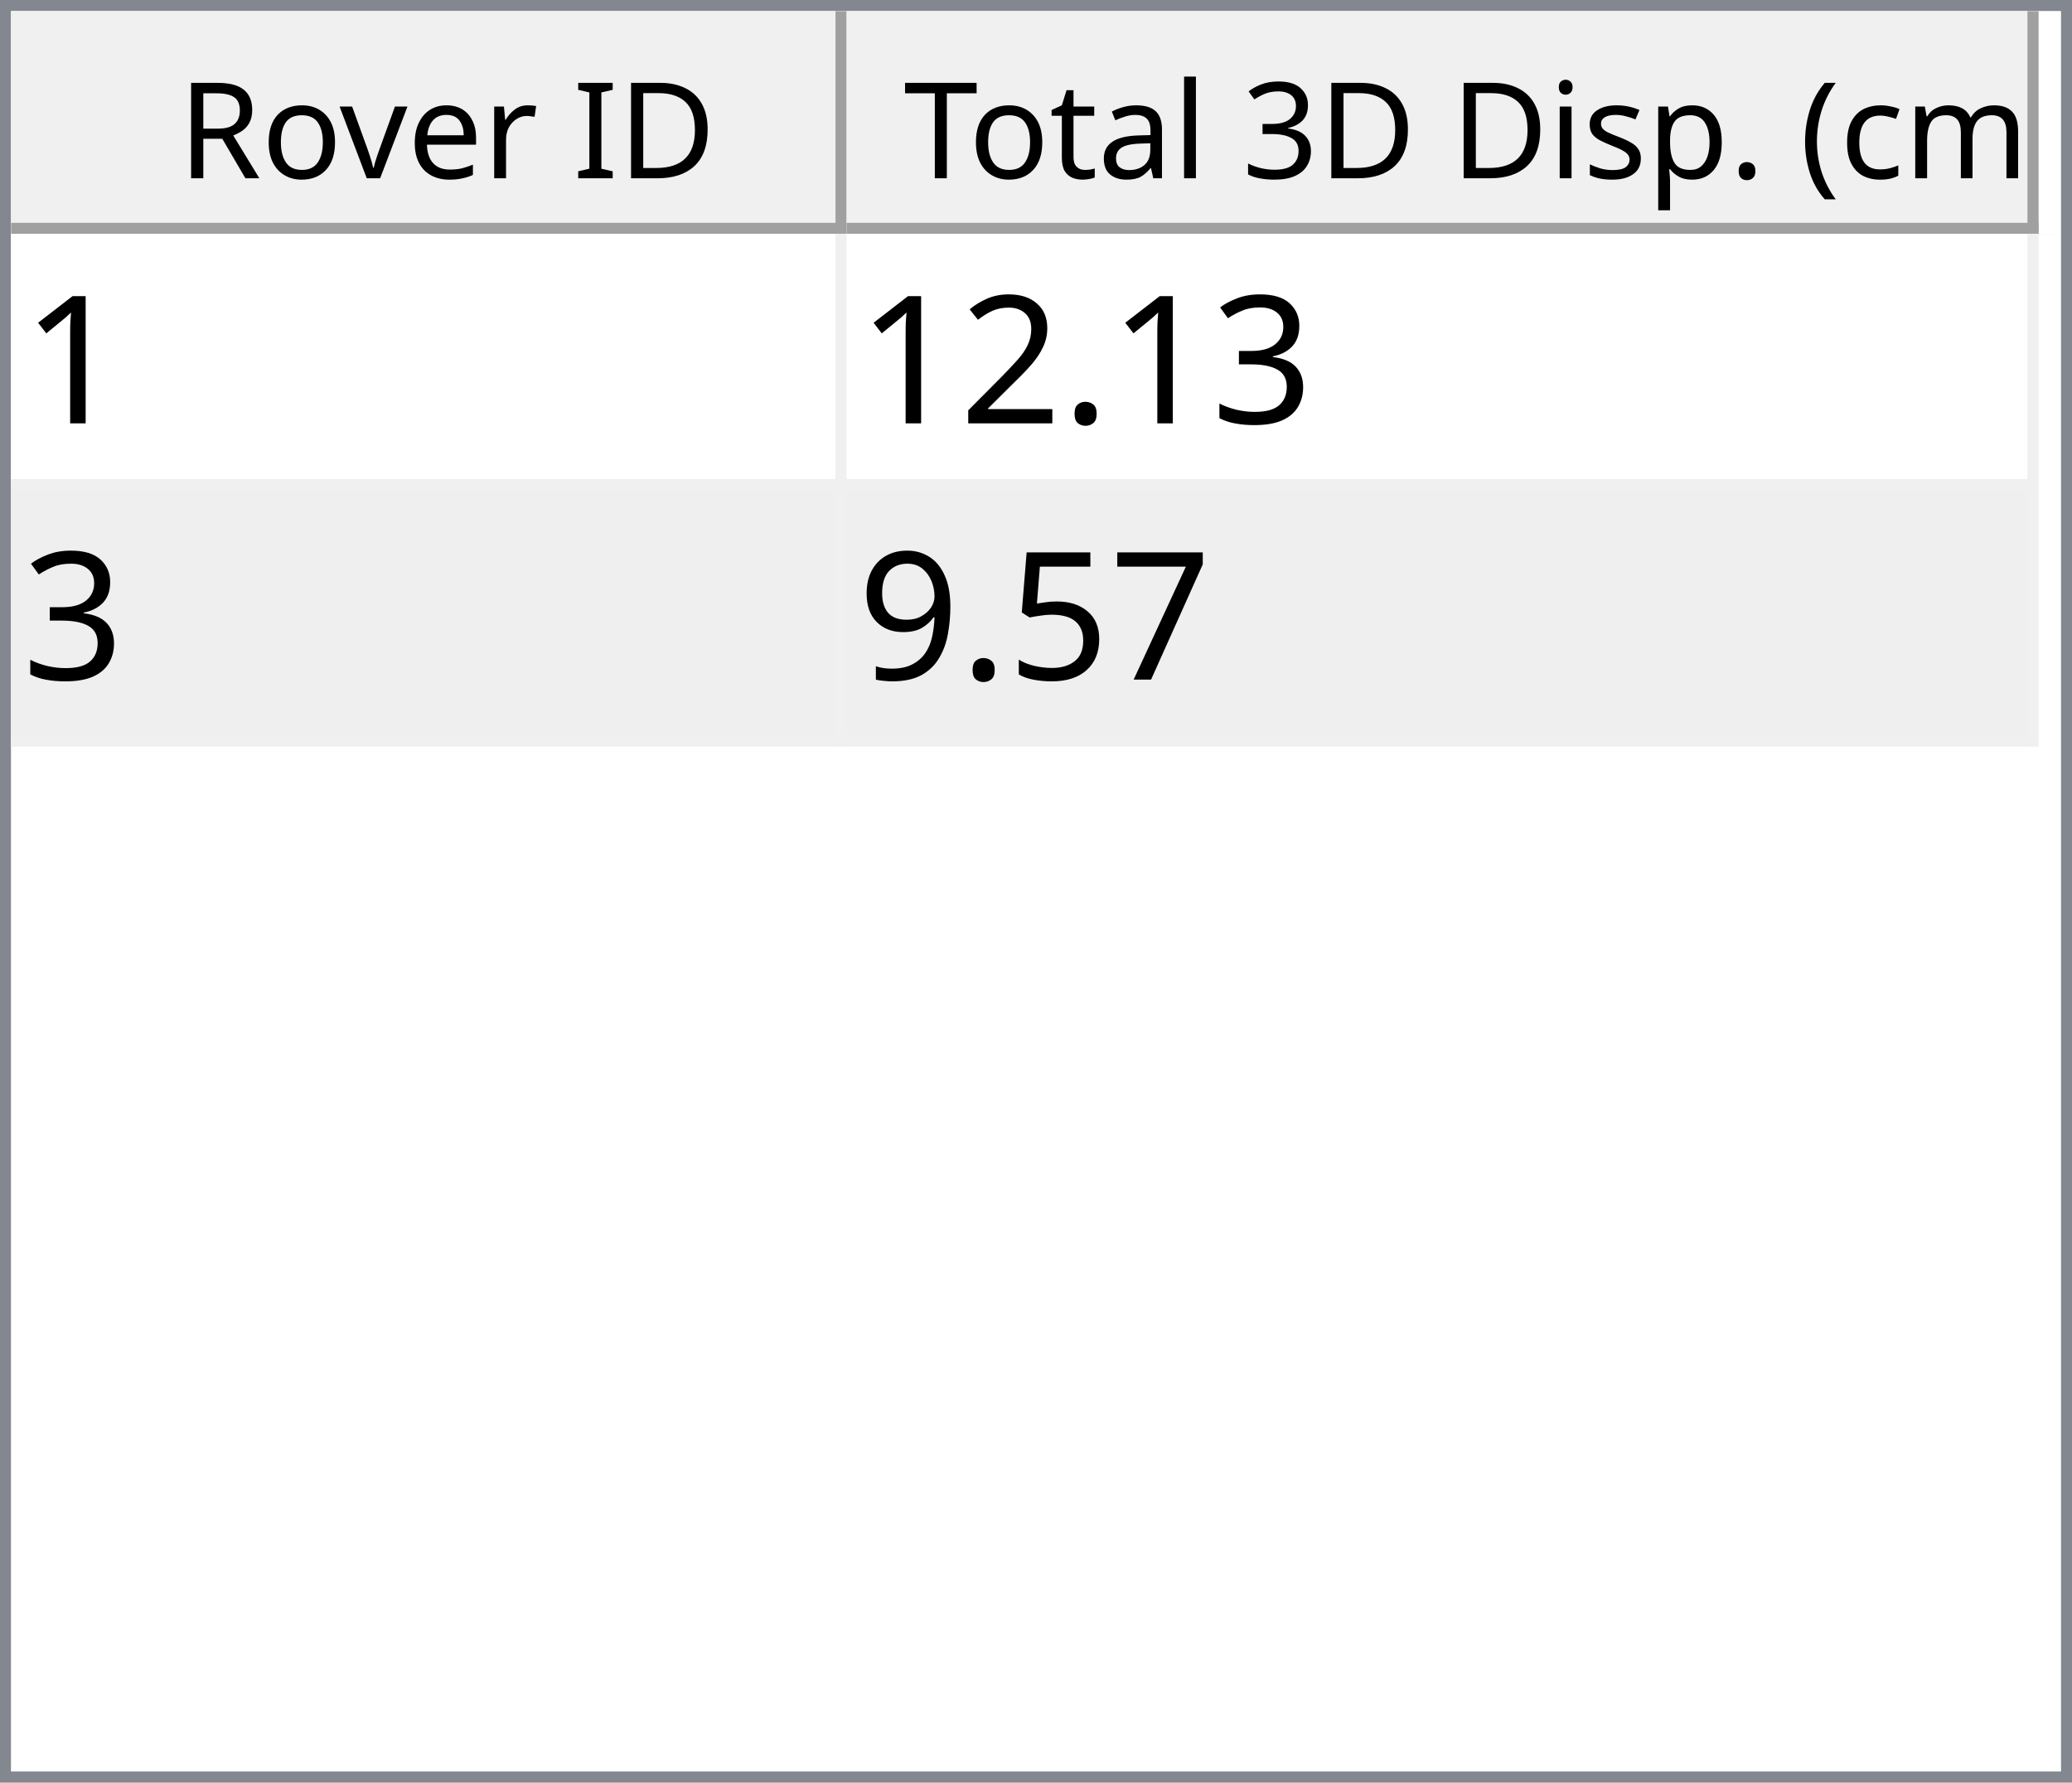
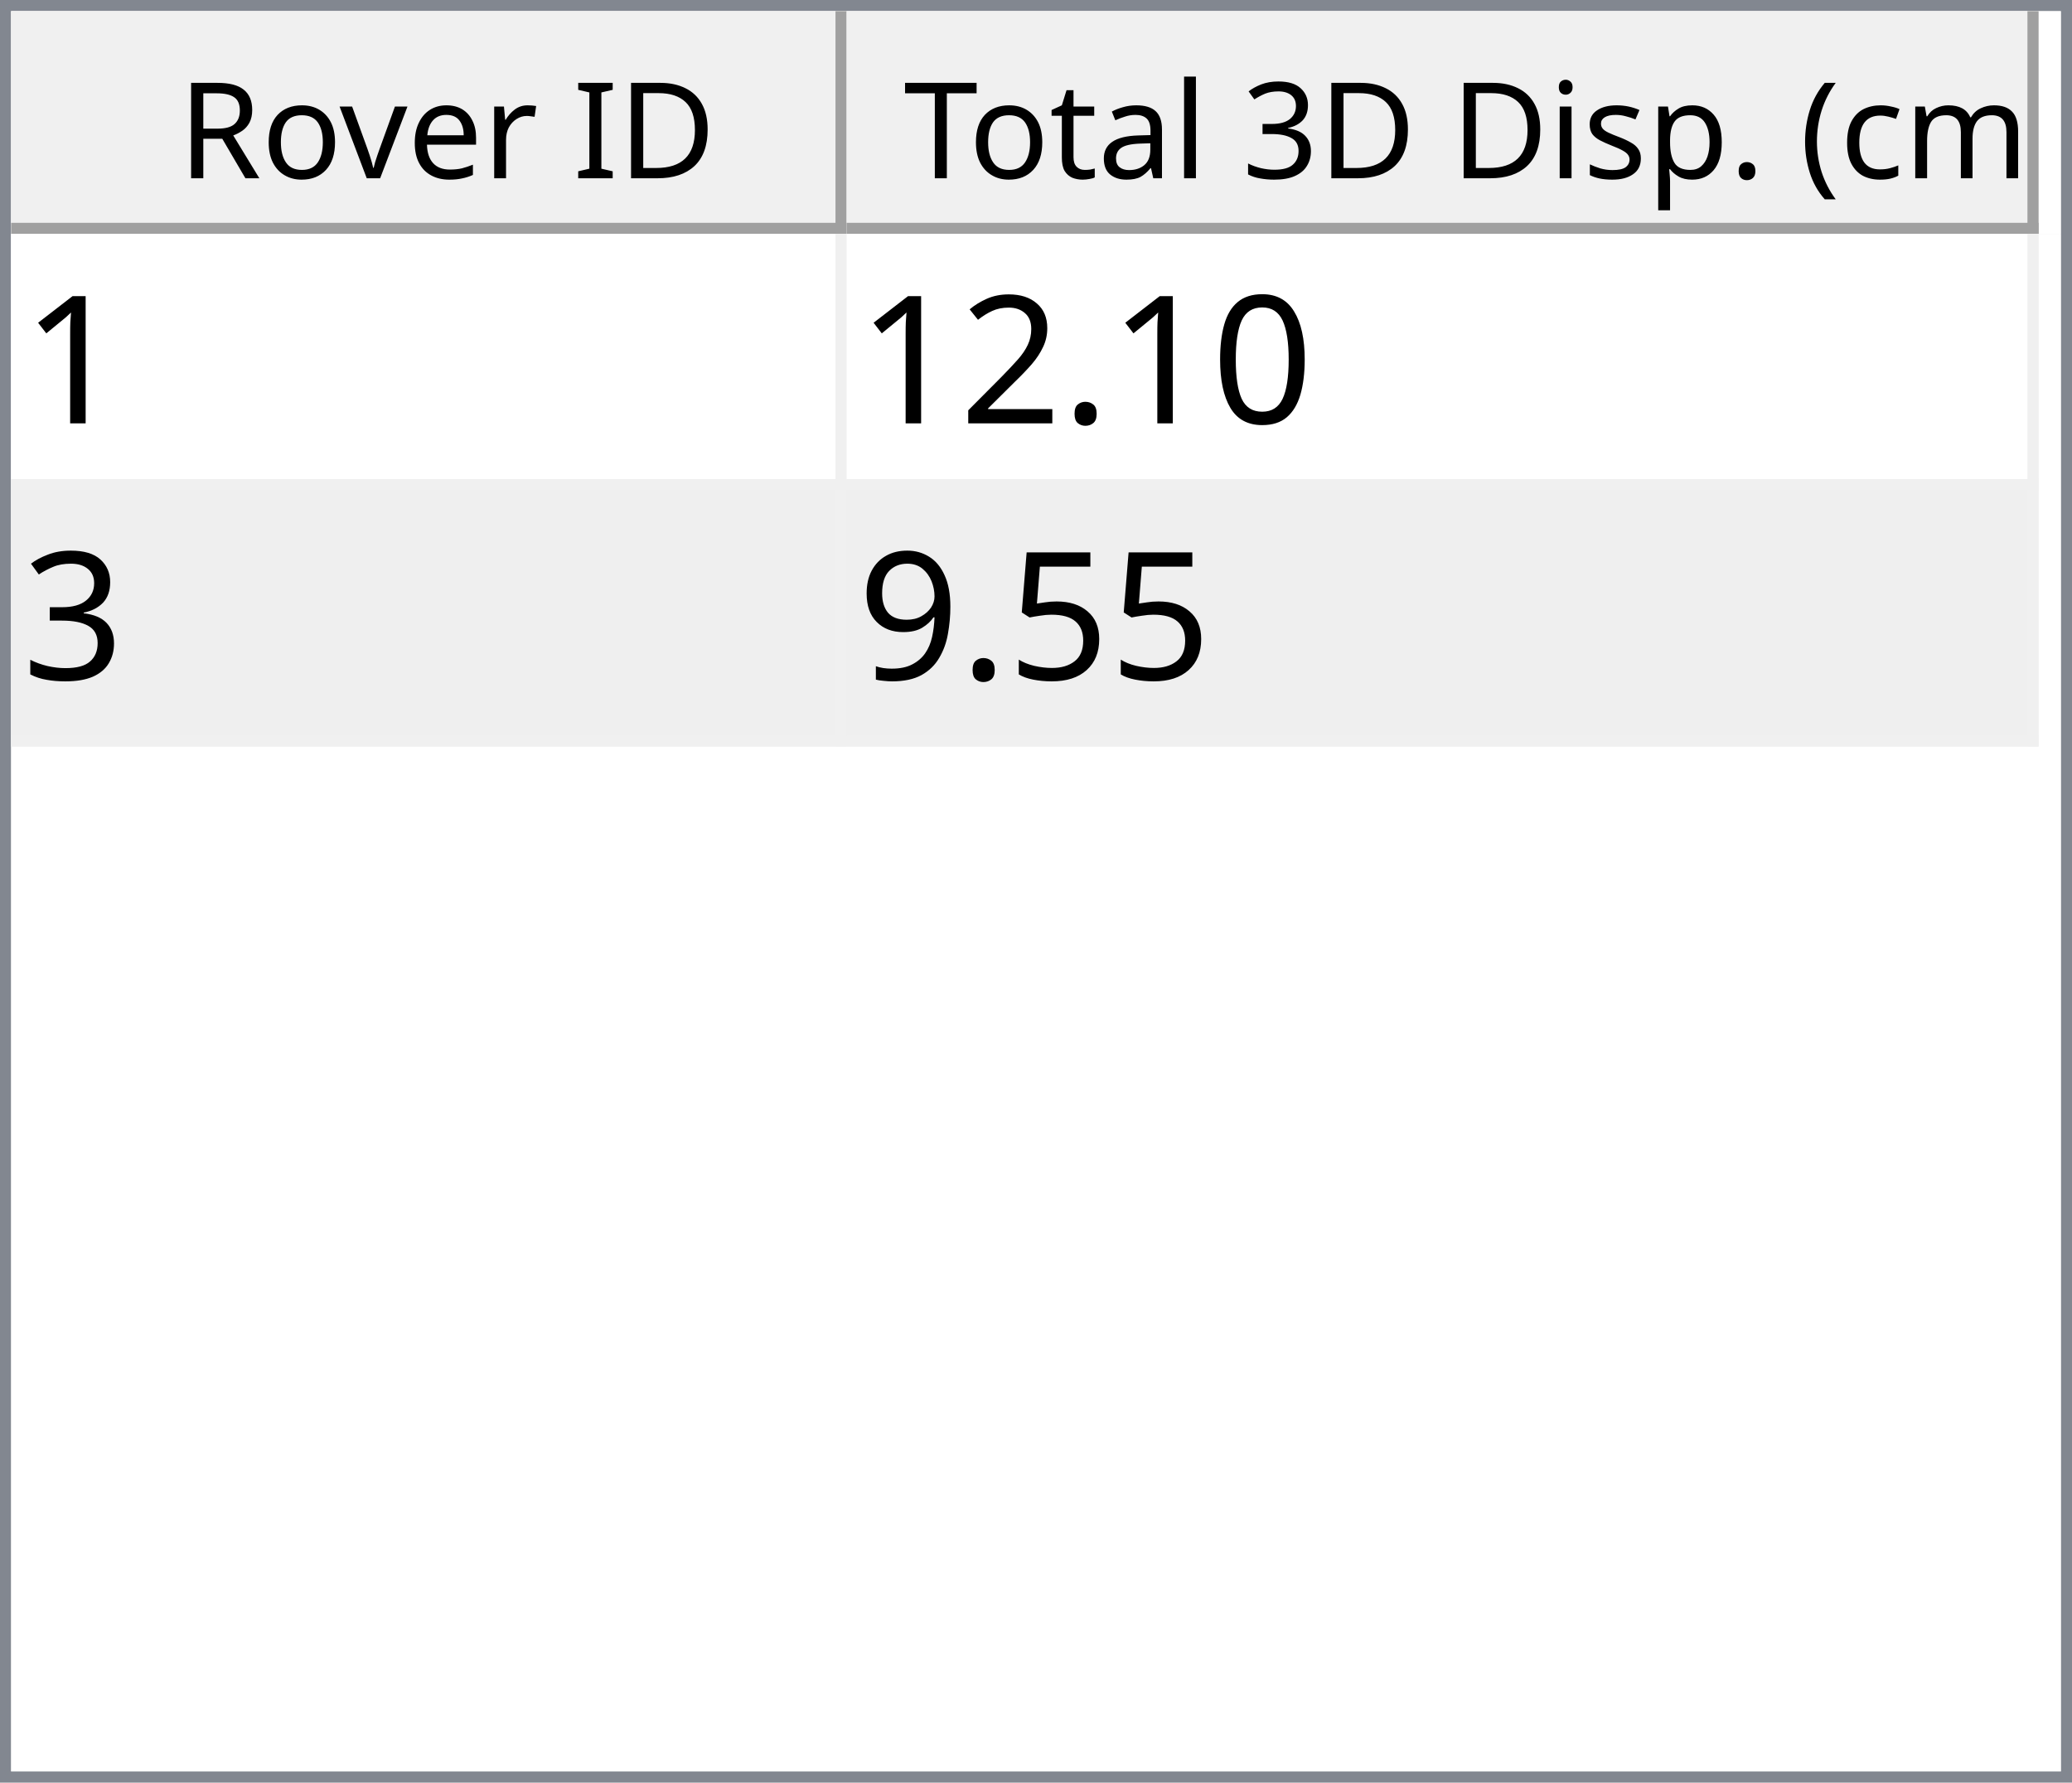
<svg xmlns="http://www.w3.org/2000/svg" style="fill-opacity:1; color-rendering:auto; color-interpolation:auto; text-rendering:auto; stroke:black; stroke-linecap:square; stroke-miterlimit:10; shape-rendering:auto; stroke-opacity:1; fill:black; stroke-dasharray:none; font-weight:normal; stroke-width:1; font-family:'Dialog'; font-style:normal; stroke-linejoin:miter; font-size:12px; stroke-dashoffset:0; image-rendering:auto;" width="186" height="160">
  <defs id="genericDefs" />
  <g>
    <defs id="defs1">
      <clipPath clipPathUnits="userSpaceOnUse" id="clipPath1">
        <path d="M0 0 L186 0 L186 160 L0 160 L0 0 Z" />
      </clipPath>
      <clipPath clipPathUnits="userSpaceOnUse" id="clipPath2">
        <path d="M0 0 L0 160 L186 160 L186 0 Z" />
      </clipPath>
      <clipPath clipPathUnits="userSpaceOnUse" id="clipPath3">
        <path d="M0 0 L0 20 L184 20 L184 0 Z" />
      </clipPath>
      <clipPath clipPathUnits="userSpaceOnUse" id="clipPath4">
        <path d="M0 0 L0 20 L75 20 L75 0 Z" />
      </clipPath>
      <clipPath clipPathUnits="userSpaceOnUse" id="clipPath5">
        <path d="M1 1 L1 19 L74 19 L74 1 Z" />
      </clipPath>
      <clipPath clipPathUnits="userSpaceOnUse" id="clipPath6">
        <path d="M0 0 L0 18 L73 18 L73 0 Z" />
      </clipPath>
      <clipPath clipPathUnits="userSpaceOnUse" id="clipPath7">
        <path d="M-0.5 -0.5 L-0.5 19.5 L74.5 19.5 L74.5 -0.5 Z" />
      </clipPath>
      <clipPath clipPathUnits="userSpaceOnUse" id="clipPath8">
        <path d="M0 0 L0 20 L107 20 L107 0 Z" />
      </clipPath>
      <clipPath clipPathUnits="userSpaceOnUse" id="clipPath9">
        <path d="M1 1 L1 19 L106 19 L106 1 Z" />
      </clipPath>
      <clipPath clipPathUnits="userSpaceOnUse" id="clipPath10">
        <path d="M0 0 L0 18 L105 18 L105 0 Z" />
      </clipPath>
      <clipPath clipPathUnits="userSpaceOnUse" id="clipPath11">
        <path d="M-0.5 -0.5 L-0.5 19.5 L106.5 19.5 L106.5 -0.5 Z" />
      </clipPath>
      <clipPath clipPathUnits="userSpaceOnUse" id="clipPath12">
        <path d="M0 0 L0 138 L184 138 L184 0 Z" />
      </clipPath>
      <clipPath clipPathUnits="userSpaceOnUse" id="clipPath13">
        <path d="M0 0 L0 46 L182 46 L182 0 Z" />
      </clipPath>
      <clipPath clipPathUnits="userSpaceOnUse" id="clipPath14">
        <path d="M-0.5 -0.5 L-0.5 45.5 L181.5 45.5 L181.5 -0.5 Z" />
      </clipPath>
      <clipPath clipPathUnits="userSpaceOnUse" id="clipPath15">
        <path d="M0 0 L0 22 L74 22 L74 0 Z" />
      </clipPath>
      <clipPath clipPathUnits="userSpaceOnUse" id="clipPath16">
        <path d="M0 0 L0 22 L106 22 L106 0 Z" />
      </clipPath>
      <font horiz-adv-x="64.551" id="font1">
        <font-face ascent="107.91" descent="25.098" units-per-em="100" style="font-style:normal; font-family:Segoe UI; font-weight:normal;" />
        <missing-glyph horiz-adv-x="64.551" d="M8.109 0 L8.109 68.266 L56.453 68.266 L56.453 0 L8.109 0 ZM15.328 7.234 L49.219 7.234 L49.219 61.031 L15.328 61.031 L15.328 7.234 Z" />
        <glyph unicode="D" horiz-adv-x="70.117" d="M9.188 0 L9.188 70.016 L28.516 70.016 Q65.531 70.016 65.531 35.891 Q65.531 19.672 55.25 9.836 Q44.969 0 27.734 0 L9.188 0 ZM17.391 62.594 L17.391 7.422 L27.828 7.422 Q41.609 7.422 49.273 14.797 Q56.938 22.172 56.938 35.688 Q56.938 62.594 28.328 62.594 L17.391 62.594 Z" />
        <glyph unicode="I" horiz-adv-x="26.611" d="M17.391 0 L9.188 0 L9.188 70.016 L17.391 70.016 L17.391 0 Z" />
        <glyph unicode=" " horiz-adv-x="27.393" d="" />
        <glyph unicode="r" horiz-adv-x="34.766" d="M34.188 41.891 Q32.078 43.5 28.125 43.5 Q23 43.5 19.555 38.672 Q16.109 33.844 16.109 25.484 L16.109 0 L8.109 0 L8.109 50 L16.109 50 L16.109 39.703 L16.312 39.703 Q18.016 44.969 21.531 47.922 Q25.047 50.875 29.391 50.875 Q32.516 50.875 34.188 50.203 L34.188 41.891 Z" />
        <glyph unicode="e" horiz-adv-x="52.295" d="M48.297 23 L12.984 23 Q13.188 14.656 17.484 10.109 Q21.781 5.562 29.297 5.562 Q37.75 5.562 44.828 11.141 L44.828 3.609 Q38.234 -1.172 27.391 -1.172 Q16.797 -1.172 10.742 5.641 Q4.688 12.453 4.688 24.812 Q4.688 36.469 11.305 43.82 Q17.922 51.172 27.734 51.172 Q37.547 51.172 42.922 44.828 Q48.297 38.484 48.297 27.203 L48.297 23 ZM40.094 29.781 Q40.047 36.719 36.75 40.578 Q33.453 44.438 27.594 44.438 Q21.922 44.438 17.969 40.383 Q14.016 36.328 13.094 29.781 L40.094 29.781 Z" />
        <glyph unicode="v" horiz-adv-x="47.9" d="M47.406 50 L27.484 0 L19.625 0 L0.688 50 L9.469 50 L22.172 13.672 Q23.578 9.672 23.922 6.688 L24.125 6.688 Q24.609 10.453 25.688 13.484 L38.969 50 L47.406 50 Z" />
        <glyph unicode="o" horiz-adv-x="58.594" d="M29 -1.172 Q17.922 -1.172 11.305 5.836 Q4.688 12.844 4.688 24.422 Q4.688 37.016 11.57 44.094 Q18.453 51.172 30.172 51.172 Q41.359 51.172 47.633 44.289 Q53.906 37.406 53.906 25.203 Q53.906 13.234 47.141 6.031 Q40.375 -1.172 29 -1.172 ZM29.594 44.438 Q21.875 44.438 17.383 39.188 Q12.891 33.938 12.891 24.703 Q12.891 15.828 17.43 10.695 Q21.969 5.562 29.594 5.562 Q37.359 5.562 41.531 10.594 Q45.703 15.625 45.703 24.906 Q45.703 34.281 41.531 39.359 Q37.359 44.438 29.594 44.438 Z" />
        <glyph unicode="R" horiz-adv-x="59.814" d="M59.375 0 L49.609 0 L37.891 19.625 Q36.281 22.359 34.766 24.289 Q33.25 26.219 31.664 27.438 Q30.078 28.656 28.25 29.219 Q26.422 29.781 24.125 29.781 L17.391 29.781 L17.391 0 L9.188 0 L9.188 70.016 L30.078 70.016 Q34.672 70.016 38.555 68.867 Q42.438 67.719 45.289 65.375 Q48.141 63.031 49.758 59.547 Q51.375 56.062 51.375 51.375 Q51.375 47.703 50.273 44.656 Q49.172 41.609 47.148 39.211 Q45.125 36.812 42.266 35.133 Q39.406 33.453 35.844 32.516 L35.844 32.328 Q37.594 31.547 38.891 30.547 Q40.188 29.547 41.359 28.18 Q42.531 26.812 43.68 25.078 Q44.828 23.344 46.234 21.047 L59.375 0 ZM17.391 62.594 L17.391 37.203 L28.516 37.203 Q31.594 37.203 34.203 38.133 Q36.812 39.062 38.719 40.797 Q40.625 42.531 41.703 45.047 Q42.781 47.562 42.781 50.688 Q42.781 56.297 39.141 59.445 Q35.5 62.594 28.609 62.594 L17.391 62.594 Z" />
        <glyph unicode=")" horiz-adv-x="30.176" d="M8.297 -15.922 L1.172 -15.922 Q16.406 2.344 16.406 26.812 Q16.406 51.469 1.078 70.016 L8.297 70.016 Q23.531 52.156 23.531 26.703 Q23.531 1.375 8.297 -15.922 Z" />
        <glyph unicode="m" horiz-adv-x="86.133" d="M79.109 0 L71.094 0 L71.094 28.719 Q71.094 37.016 68.531 40.727 Q65.969 44.438 59.906 44.438 Q54.781 44.438 51.195 39.75 Q47.609 35.062 47.609 28.516 L47.609 0 L39.594 0 L39.594 29.688 Q39.594 44.438 28.219 44.438 Q22.953 44.438 19.531 40.016 Q16.109 35.594 16.109 28.516 L16.109 0 L8.109 0 L8.109 50 L16.109 50 L16.109 42.094 L16.312 42.094 Q21.625 51.172 31.844 51.172 Q36.969 51.172 40.773 48.312 Q44.578 45.453 46 40.828 Q51.562 51.172 62.594 51.172 Q79.109 51.172 79.109 30.812 L79.109 0 Z" />
        <glyph unicode="c" horiz-adv-x="46.191" d="M42.188 2.297 Q36.422 -1.172 28.516 -1.172 Q17.828 -1.172 11.258 5.789 Q4.688 12.75 4.688 23.828 Q4.688 36.188 11.766 43.68 Q18.844 51.172 30.672 51.172 Q37.25 51.172 42.281 48.734 L42.281 40.531 Q36.719 44.438 30.375 44.438 Q22.703 44.438 17.797 38.945 Q12.891 33.453 12.891 24.516 Q12.891 15.719 17.508 10.641 Q22.125 5.562 29.891 5.562 Q36.422 5.562 42.188 9.906 L42.188 2.297 Z" />
        <glyph unicode="(" horiz-adv-x="30.176" d="M29.109 -15.922 L21.969 -15.922 Q6.844 1.375 6.844 26.703 Q6.844 52.156 21.969 70.016 L29.203 70.016 Q13.875 51.469 13.875 26.812 Q13.875 2.344 29.109 -15.922 Z" />
        <glyph unicode="." horiz-adv-x="21.68" d="M10.891 -1.078 Q8.641 -1.078 7.055 0.539 Q5.469 2.156 5.469 4.391 Q5.469 6.641 7.055 8.273 Q8.641 9.906 10.891 9.906 Q13.188 9.906 14.797 8.273 Q16.406 6.641 16.406 4.391 Q16.406 2.156 14.797 0.539 Q13.188 -1.078 10.891 -1.078 Z" />
        <glyph unicode="p" horiz-adv-x="58.789" d="M16.312 7.234 L16.109 7.234 L16.109 -23 L8.109 -23 L8.109 50 L16.109 50 L16.109 41.219 L16.312 41.219 Q22.219 51.172 33.594 51.172 Q43.266 51.172 48.688 44.461 Q54.109 37.75 54.109 26.469 Q54.109 13.922 48 6.375 Q41.891 -1.172 31.297 -1.172 Q21.578 -1.172 16.312 7.234 ZM16.109 27.391 L16.109 20.406 Q16.109 14.203 20.141 9.883 Q24.172 5.562 30.375 5.562 Q37.641 5.562 41.773 11.133 Q45.906 16.703 45.906 26.609 Q45.906 34.969 42.047 39.703 Q38.188 44.438 31.594 44.438 Q24.609 44.438 20.359 39.578 Q16.109 34.719 16.109 27.391 Z" />
        <glyph unicode="s" horiz-adv-x="42.432" d="M5.078 1.812 L5.078 10.406 Q11.625 5.562 19.484 5.562 Q30.031 5.562 30.031 12.594 Q30.031 14.594 29.125 15.992 Q28.219 17.391 26.68 18.461 Q25.141 19.531 23.07 20.383 Q21 21.234 18.609 22.172 Q15.281 23.484 12.766 24.828 Q10.25 26.172 8.57 27.859 Q6.891 29.547 6.031 31.695 Q5.172 33.844 5.172 36.719 Q5.172 40.234 6.789 42.945 Q8.406 45.656 11.086 47.484 Q13.766 49.312 17.211 50.242 Q20.656 51.172 24.312 51.172 Q30.812 51.172 35.938 48.922 L35.938 40.828 Q30.422 44.438 23.25 44.438 Q21 44.438 19.195 43.922 Q17.391 43.406 16.094 42.477 Q14.797 41.547 14.086 40.258 Q13.375 38.969 13.375 37.406 Q13.375 35.453 14.086 34.133 Q14.797 32.812 16.164 31.789 Q17.531 30.766 19.484 29.938 Q21.438 29.109 23.922 28.125 Q27.25 26.859 29.883 25.516 Q32.516 24.172 34.375 22.484 Q36.234 20.797 37.234 18.602 Q38.234 16.406 38.234 13.375 Q38.234 9.672 36.602 6.938 Q34.969 4.203 32.234 2.398 Q29.5 0.594 25.93 -0.289 Q22.359 -1.172 18.453 -1.172 Q10.75 -1.172 5.078 1.812 Z" />
        <glyph unicode="i" horiz-adv-x="24.219" d="M12.203 62.703 Q10.062 62.703 8.547 64.164 Q7.031 65.625 7.031 67.875 Q7.031 70.125 8.547 71.609 Q10.062 73.094 12.203 73.094 Q14.406 73.094 15.945 71.609 Q17.484 70.125 17.484 67.875 Q17.484 65.719 15.945 64.211 Q14.406 62.703 12.203 62.703 ZM16.109 0 L8.109 0 L8.109 50 L16.109 50 L16.109 0 Z" />
        <glyph unicode="3" horiz-adv-x="53.906" d="M46.531 19.828 Q46.531 15.094 44.75 11.211 Q42.969 7.328 39.719 4.57 Q36.469 1.812 31.93 0.297 Q27.391 -1.219 21.922 -1.219 Q11.922 -1.219 6 2.594 L6 11.188 Q13.094 5.609 22.219 5.609 Q25.875 5.609 28.828 6.539 Q31.781 7.469 33.906 9.227 Q36.031 10.984 37.18 13.477 Q38.328 15.969 38.328 19.094 Q38.328 32.812 18.797 32.812 L12.984 32.812 L12.984 39.594 L18.5 39.594 Q35.797 39.594 35.797 52.484 Q35.797 64.406 22.609 64.406 Q15.188 64.406 8.688 59.422 L8.688 67.188 Q15.375 71.188 24.609 71.188 Q29 71.188 32.57 69.969 Q36.141 68.75 38.68 66.555 Q41.219 64.359 42.609 61.281 Q44 58.203 44 54.5 Q44 40.672 30.031 36.719 L30.031 36.531 Q33.594 36.141 36.625 34.797 Q39.656 33.453 41.852 31.305 Q44.047 29.156 45.289 26.25 Q46.531 23.344 46.531 19.828 Z" />
        <glyph unicode="l" horiz-adv-x="24.219" d="M16.109 0 L8.109 0 L8.109 74.031 L16.109 74.031 L16.109 0 Z" />
        <glyph unicode="a" horiz-adv-x="50.879" d="M43.891 0 L35.891 0 L35.891 7.812 L35.688 7.812 Q30.469 -1.172 20.312 -1.172 Q12.844 -1.172 8.617 2.781 Q4.391 6.734 4.391 13.281 Q4.391 27.297 20.906 29.594 L35.891 31.688 Q35.891 44.438 25.594 44.438 Q16.547 44.438 9.281 38.281 L9.281 46.484 Q16.656 51.172 26.266 51.172 Q43.891 51.172 43.891 32.516 L43.891 0 ZM35.891 25.297 L23.828 23.641 Q18.266 22.859 15.43 20.875 Q12.594 18.891 12.594 13.875 Q12.594 10.203 15.211 7.883 Q17.828 5.562 22.172 5.562 Q28.125 5.562 32.008 9.742 Q35.891 13.922 35.891 20.312 L35.891 25.297 Z" />
        <glyph unicode="t" horiz-adv-x="33.887" d="M31.297 0.484 Q28.469 -1.078 23.828 -1.078 Q10.688 -1.078 10.688 13.578 L10.688 43.172 L2.094 43.172 L2.094 50 L10.688 50 L10.688 62.203 L18.703 64.797 L18.703 50 L31.297 50 L31.297 43.172 L18.703 43.172 L18.703 14.984 Q18.703 9.969 20.414 7.82 Q22.125 5.672 26.078 5.672 Q29.109 5.672 31.297 7.328 L31.297 0.484 Z" />
        <glyph unicode="T" horiz-adv-x="52.393" d="M50.594 62.594 L30.375 62.594 L30.375 0 L22.172 0 L22.172 62.594 L2 62.594 L2 70.016 L50.594 70.016 L50.594 62.594 Z" />
      </font>
      <font horiz-adv-x="75.0" id="font2">
        <font-face ascent="100.537" descent="21.973" units-per-em="100" style="font-style:normal; font-family:sans-serif; font-weight:normal;" />
        <missing-glyph horiz-adv-x="75.0" d="M12.5 0 L12.5 62.5 L62.5 62.5 L62.5 0 L12.5 0 ZM14.062 1.562 L60.938 1.562 L60.938 60.938 L14.062 60.938 L14.062 1.562 Z" />
        <glyph unicode="1" horiz-adv-x="55.615" d="M37.25 0 L28.469 0 L28.469 56 Q25.297 52.984 20.141 49.953 Q14.984 46.922 10.891 45.406 L10.891 53.906 Q18.266 57.375 23.781 62.305 Q29.297 67.234 31.594 71.875 L37.25 71.875 L37.25 0 Z" />
-         <glyph unicode="3" horiz-adv-x="55.615" d="M4.203 18.891 L12.984 20.062 Q14.5 12.594 18.141 9.297 Q21.781 6 27 6 Q33.203 6 37.477 10.297 Q41.75 14.594 41.75 20.953 Q41.75 27 37.797 30.93 Q33.844 34.859 27.734 34.859 Q25.25 34.859 21.531 33.891 L22.516 41.609 Q23.391 41.5 23.922 41.5 Q29.547 41.5 34.039 44.43 Q38.531 47.359 38.531 53.469 Q38.531 58.297 35.258 61.477 Q31.984 64.656 26.812 64.656 Q21.688 64.656 18.266 61.43 Q14.844 58.203 13.875 51.766 L5.078 53.328 Q6.688 62.156 12.398 67.016 Q18.109 71.875 26.609 71.875 Q32.469 71.875 37.398 69.359 Q42.328 66.844 44.945 62.5 Q47.562 58.156 47.562 53.266 Q47.562 48.641 45.07 44.828 Q42.578 41.016 37.703 38.766 Q44.047 37.312 47.562 32.695 Q51.078 28.078 51.078 21.141 Q51.078 11.766 44.242 5.25 Q37.406 -1.266 26.953 -1.266 Q17.531 -1.266 11.305 4.352 Q5.078 9.969 4.203 18.891 Z" />
+         <glyph unicode="0" horiz-adv-x="55.615" d="M4.156 35.297 Q4.156 48 6.766 55.742 Q9.375 63.484 14.523 67.68 Q19.672 71.875 27.484 71.875 Q33.25 71.875 37.594 69.555 Q41.938 67.234 44.773 62.867 Q47.609 58.5 49.219 52.227 Q50.828 45.953 50.828 35.297 Q50.828 22.703 48.242 14.969 Q45.656 7.234 40.508 3.008 Q35.359 -1.219 27.484 -1.219 Q17.141 -1.219 11.234 6.203 Q4.156 15.141 4.156 35.297 ZM13.188 35.297 Q13.188 17.672 17.312 11.836 Q21.438 6 27.484 6 Q33.547 6 37.672 11.859 Q41.797 17.719 41.797 35.297 Q41.797 52.984 37.672 58.789 Q33.547 64.594 27.391 64.594 Q21.344 64.594 17.719 59.469 Q13.188 52.938 13.188 35.297 Z" />
        <glyph unicode="." horiz-adv-x="27.783" d="M9.078 0 L9.078 10.016 L19.094 10.016 L19.094 0 L9.078 0 Z" />
        <glyph unicode="2" horiz-adv-x="55.615" d="M50.344 8.453 L50.344 0 L3.031 0 Q2.938 3.172 4.047 6.109 Q5.859 10.938 9.836 15.625 Q13.812 20.312 21.344 26.469 Q33.016 36.031 37.117 41.625 Q41.219 47.219 41.219 52.203 Q41.219 57.422 37.477 61.008 Q33.734 64.594 27.734 64.594 Q21.391 64.594 17.578 60.789 Q13.766 56.984 13.719 50.25 L4.688 51.172 Q5.609 61.281 11.664 66.578 Q17.719 71.875 27.938 71.875 Q38.234 71.875 44.242 66.164 Q50.25 60.453 50.25 52 Q50.25 47.703 48.492 43.555 Q46.734 39.406 42.656 34.812 Q38.578 30.219 29.109 22.219 Q21.188 15.578 18.945 13.211 Q16.703 10.844 15.234 8.453 L50.344 8.453 Z" />
-         <glyph unicode="7" horiz-adv-x="55.615" d="M4.734 62.203 L4.734 70.656 L51.078 70.656 L51.078 63.812 Q44.234 56.547 37.523 44.484 Q30.812 32.422 27.156 19.672 Q24.516 10.688 23.781 0 L14.75 0 Q14.891 8.453 18.062 20.414 Q21.234 32.375 27.172 43.484 Q33.109 54.594 39.797 62.203 L4.734 62.203 Z" />
+         <glyph unicode="3" horiz-adv-x="55.615" d="M4.203 18.891 L12.984 20.062 Q14.5 12.594 18.141 9.297 Q21.781 6 27 6 Q33.203 6 37.477 10.297 Q41.75 14.594 41.75 20.953 Q41.75 27 37.797 30.93 Q33.844 34.859 27.734 34.859 Q25.25 34.859 21.531 33.891 L22.516 41.609 Q23.391 41.5 23.922 41.5 Q29.547 41.5 34.039 44.43 Q38.531 47.359 38.531 53.469 Q38.531 58.297 35.258 61.477 Q31.984 64.656 26.812 64.656 Q21.688 64.656 18.266 61.43 Q14.844 58.203 13.875 51.766 L5.078 53.328 Q6.688 62.156 12.398 67.016 Q18.109 71.875 26.609 71.875 Q32.469 71.875 37.398 69.359 Q42.328 66.844 44.945 62.5 Q47.562 58.156 47.562 53.266 Q47.562 48.641 45.07 44.828 Q42.578 41.016 37.703 38.766 Q44.047 37.312 47.562 32.695 Q51.078 28.078 51.078 21.141 Q51.078 11.766 44.242 5.25 Q37.406 -1.266 26.953 -1.266 Q17.531 -1.266 11.305 4.352 Q5.078 9.969 4.203 18.891 Z" />
        <glyph unicode="5" horiz-adv-x="55.615" d="M4.156 18.75 L13.375 19.531 Q14.406 12.797 18.141 9.398 Q21.875 6 27.156 6 Q33.5 6 37.891 10.789 Q42.281 15.578 42.281 23.484 Q42.281 31 38.062 35.352 Q33.844 39.703 27 39.703 Q22.75 39.703 19.336 37.773 Q15.922 35.844 13.969 32.766 L5.719 33.844 L12.641 70.609 L48.25 70.609 L48.25 62.203 L19.672 62.203 L15.828 42.969 Q22.266 47.469 29.344 47.469 Q38.719 47.469 45.164 40.969 Q51.609 34.469 51.609 24.266 Q51.609 14.547 45.953 7.469 Q39.062 -1.219 27.156 -1.219 Q17.391 -1.219 11.211 4.25 Q5.031 9.719 4.156 18.75 Z" />
        <glyph unicode="9" horiz-adv-x="55.615" d="M5.469 16.547 L13.922 17.328 Q14.984 11.375 18.016 8.688 Q21.047 6 25.781 6 Q29.828 6 32.883 7.859 Q35.938 9.719 37.891 12.82 Q39.844 15.922 41.164 21.195 Q42.484 26.469 42.484 31.938 Q42.484 32.516 42.438 33.688 Q39.797 29.5 35.234 26.883 Q30.672 24.266 25.344 24.266 Q16.453 24.266 10.305 30.711 Q4.156 37.156 4.156 47.703 Q4.156 58.594 10.578 65.234 Q17 71.875 26.656 71.875 Q33.641 71.875 39.43 68.117 Q45.219 64.359 48.219 57.398 Q51.219 50.438 51.219 37.25 Q51.219 23.531 48.242 15.406 Q45.266 7.281 39.383 3.031 Q33.5 -1.219 25.594 -1.219 Q17.188 -1.219 11.867 3.445 Q6.547 8.109 5.469 16.547 ZM41.453 48.141 Q41.453 55.719 37.43 60.156 Q33.406 64.594 27.734 64.594 Q21.875 64.594 17.531 59.812 Q13.188 55.031 13.188 47.406 Q13.188 40.578 17.312 36.305 Q21.438 32.031 27.484 32.031 Q33.594 32.031 37.523 36.305 Q41.453 40.578 41.453 48.141 Z" />
      </font>
    </defs>
    <g style="fill:white; stroke:white;">
      <rect x="0" y="0" width="186" style="clip-path:url(#clipPath1); stroke:none;" height="160" />
    </g>
    <g style="fill:white; text-rendering:optimizeSpeed; color-rendering:optimizeSpeed; image-rendering:optimizeSpeed; shape-rendering:crispEdges; stroke:white; color-interpolation:sRGB;">
      <rect x="0" width="186" height="160" y="0" style="stroke:none;" />
      <path style="stroke:none;" d="M0 160 L186 160 L186 0 L0 0 Z" />
    </g>
    <g style="fill:rgb(240,240,240); font-family:'Segoe UI'; stroke:rgb(240,240,240);">
      <rect x="0" y="0" width="186" style="clip-path:url(#clipPath2); stroke:none;" height="160" />
    </g>
    <g style="fill:rgb(130,135,144); font-family:'Segoe UI'; stroke:rgb(130,135,144);">
      <path d="M0 0 L186 0 L186 160 L0 160 L0 0 ZM1 1 L185 1 L185 159 L1 159 L1 1 Z" style="fill-rule:evenodd; clip-path:url(#clipPath2); stroke:none;" />
    </g>
    <g style="fill:white; font-family:'Segoe UI'; stroke:white;" transform="translate(1,1)">
      <rect x="0" y="0" width="184" style="clip-path:url(#clipPath3); stroke:none;" height="20" />
    </g>
    <g style="fill:rgb(240,240,240); font-family:'Segoe UI'; stroke:rgb(240,240,240);" transform="translate(1,1)">
      <rect x="0" y="0" width="75" style="clip-path:url(#clipPath4); stroke:none;" height="20" />
    </g>
    <g style="font-family:'Segoe UI';" transform="translate(2,2)">
      <text x="14" xml:space="preserve" y="14" style="clip-path:url(#clipPath6); stroke:none;">Rover ID</text>
    </g>
    <g style="fill:rgb(160,160,160); font-family:'Segoe UI'; stroke:rgb(160,160,160); stroke-linejoin:bevel;" transform="translate(1.5,1.5)">
      <line x1="74" x2="74" y1="0" style="fill:none; clip-path:url(#clipPath7);" y2="19" />
    </g>
    <g style="fill:rgb(160,160,160); font-family:'Segoe UI'; stroke:rgb(160,160,160); stroke-linejoin:bevel;" transform="matrix(1,0,0,1,1,1) translate(0.5,0.5)">
      <line x1="0" x2="74" y1="19" style="fill:none; clip-path:url(#clipPath7);" y2="19" />
    </g>
    <g style="fill:rgb(240,240,240); font-family:'Segoe UI'; stroke:rgb(240,240,240);" transform="translate(76,1)">
      <rect x="0" y="0" width="107" style="clip-path:url(#clipPath8); stroke:none;" height="20" />
    </g>
    <g style="font-family:'Segoe UI';" transform="translate(77,2)">
      <text x="1" xml:space="preserve" y="14" style="clip-path:url(#clipPath10); stroke:none;"> Total 3D Disp. (cm)</text>
    </g>
    <g style="fill:rgb(160,160,160); font-family:'Segoe UI'; stroke:rgb(160,160,160); stroke-linejoin:bevel;" transform="translate(76.5,1.5)">
      <line x1="106" x2="106" y1="0" style="fill:none; clip-path:url(#clipPath11);" y2="19" />
    </g>
    <g style="fill:rgb(160,160,160); font-family:'Segoe UI'; stroke:rgb(160,160,160); stroke-linejoin:bevel;" transform="matrix(1,0,0,1,76,1) translate(0.5,0.5)">
      <line x1="0" x2="106" y1="19" style="fill:none; clip-path:url(#clipPath11);" y2="19" />
    </g>
    <g style="fill:white; font-family:'Segoe UI'; stroke:white;" transform="translate(1,21)">
      <rect x="0" y="0" width="184" style="clip-path:url(#clipPath12); stroke:none;" height="138" />
    </g>
    <g style="fill:rgb(240,240,240); font-size:16px; font-family:sans-serif; stroke:rgb(240,240,240);" transform="translate(1,21)">
      <rect x="0" y="0" width="182" style="clip-path:url(#clipPath13); stroke:none;" height="46" />
      <line transform="translate(0.5,0.5)" x1="0" x2="181" y1="22" style="clip-path:url(#clipPath14); fill:none; stroke-linejoin:bevel;" y2="22" />
    </g>
    <g transform="matrix(1,0,0,1,1,21) translate(0.5,0.5)" style="fill:rgb(240,240,240); font-size:16px; font-family:sans-serif; stroke:rgb(240,240,240); stroke-linejoin:bevel;">
      <line x1="0" x2="181" y1="45" style="fill:none; clip-path:url(#clipPath14);" y2="45" />
    </g>
    <g transform="matrix(1,0,0,1,1,21) translate(0.5,0.5)" style="fill:rgb(240,240,240); font-size:16px; font-family:sans-serif; stroke:rgb(240,240,240); stroke-linejoin:bevel;">
      <line x1="74" x2="74" y1="0" style="fill:none; clip-path:url(#clipPath14);" y2="45" />
    </g>
    <g transform="matrix(1,0,0,1,1,21) translate(0.5,0.5)" style="fill:rgb(240,240,240); font-size:16px; font-family:sans-serif; stroke:rgb(240,240,240); stroke-linejoin:bevel;">
      <line x1="181" x2="181" y1="0" style="fill:none; clip-path:url(#clipPath14);" y2="45" />
    </g>
    <g style="fill:white; font-size:16px; font-family:sans-serif; stroke:white;" transform="matrix(1,0,0,1,1,21)">
      <rect x="0" y="0" width="74" style="clip-path:url(#clipPath15); stroke:none;" height="22" />
      <text x="1" y="17" style="fill:black; clip-path:url(#clipPath15); stroke:none;" xml:space="preserve">1</text>
    </g>
    <g style="fill:white; font-size:16px; font-family:sans-serif; stroke:white;" transform="matrix(1,0,0,1,1,21) translate(75,0)">
      <rect x="0" y="0" width="106" style="clip-path:url(#clipPath16); stroke:none;" height="22" />
-       <text x="1" y="17" style="fill:black; clip-path:url(#clipPath16); stroke:none;" xml:space="preserve">12.13</text>
+       <text x="1" y="17" style="fill:black; clip-path:url(#clipPath16); stroke:none;" xml:space="preserve">12.10</text>
    </g>
    <g style="fill:rgb(239,239,239); font-size:16px; font-family:sans-serif; stroke:rgb(239,239,239);" transform="matrix(1,0,0,1,1,21) translate(0,23)">
      <rect x="0" y="0" width="74" style="clip-path:url(#clipPath15); stroke:none;" height="22" />
      <text x="1" y="17" style="fill:black; clip-path:url(#clipPath15); stroke:none;" xml:space="preserve">3</text>
    </g>
    <g style="fill:rgb(239,239,239); font-size:16px; font-family:sans-serif; stroke:rgb(239,239,239);" transform="matrix(1,0,0,1,1,21) translate(75,23)">
      <rect x="0" y="0" width="106" style="clip-path:url(#clipPath16); stroke:none;" height="22" />
-       <text x="1" y="17" style="fill:black; clip-path:url(#clipPath16); stroke:none;" xml:space="preserve">9.57</text>
+       <text x="1" y="17" style="fill:black; clip-path:url(#clipPath16); stroke:none;" xml:space="preserve">9.55</text>
    </g>
  </g>
</svg>
